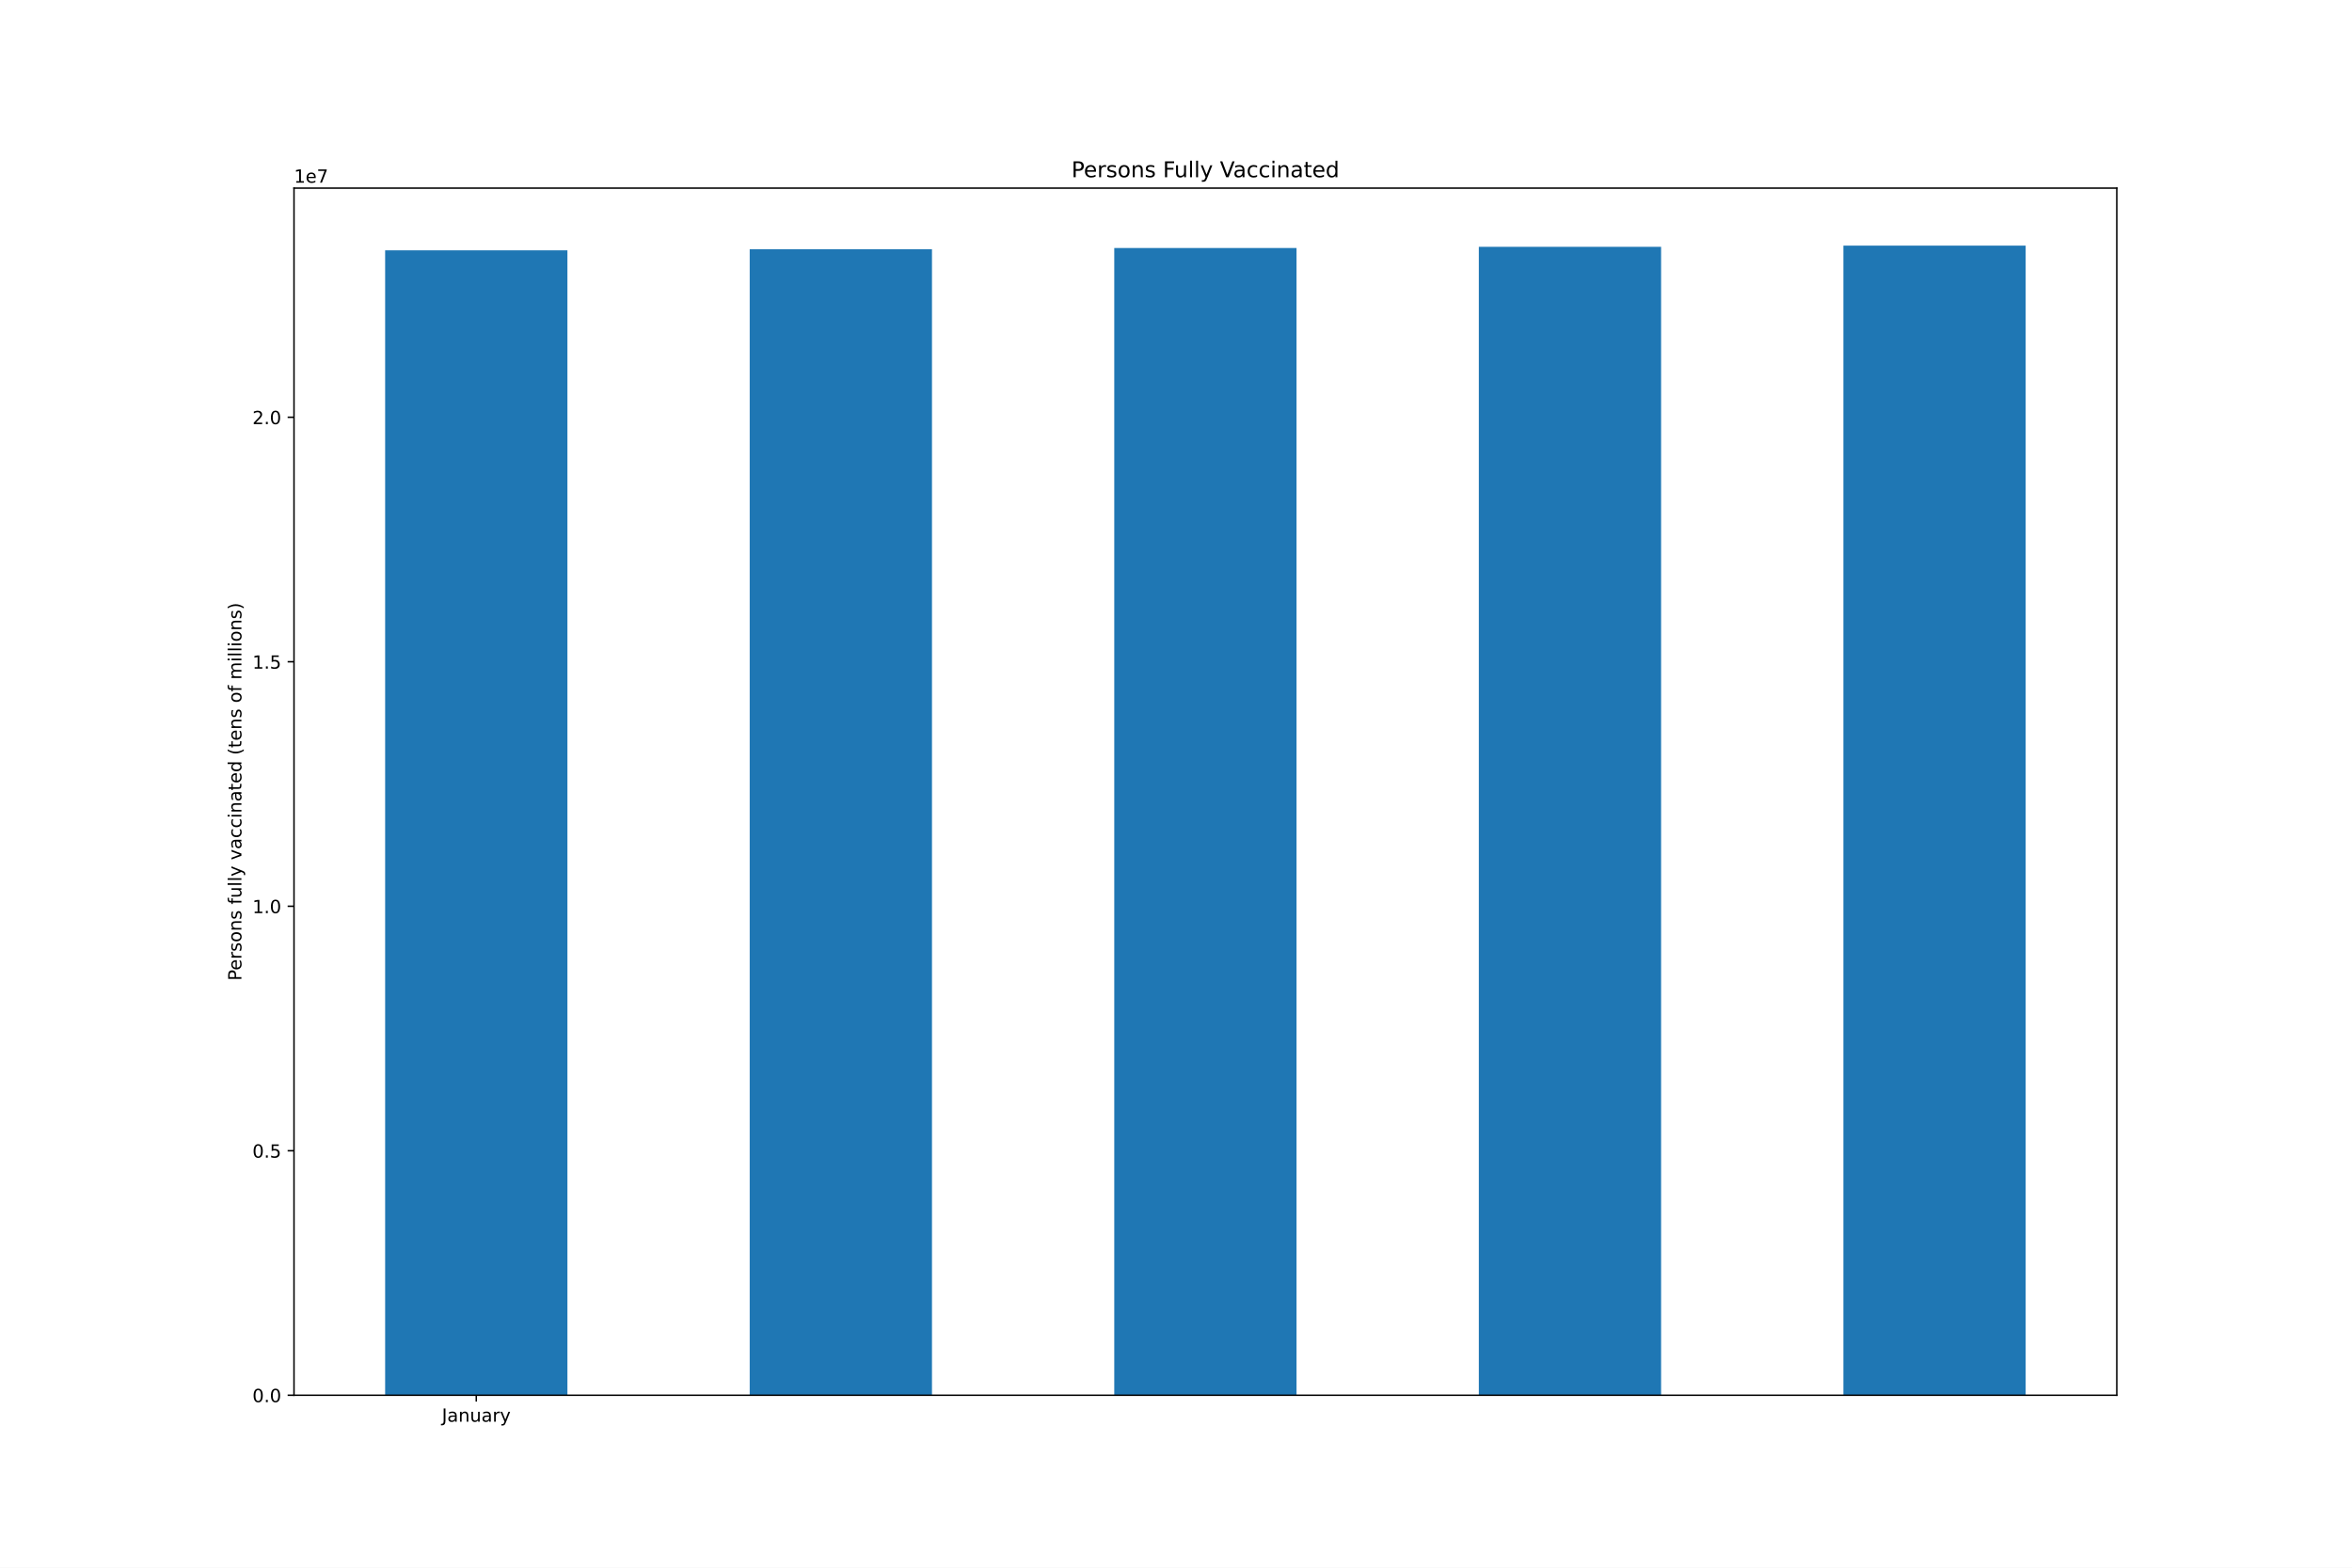
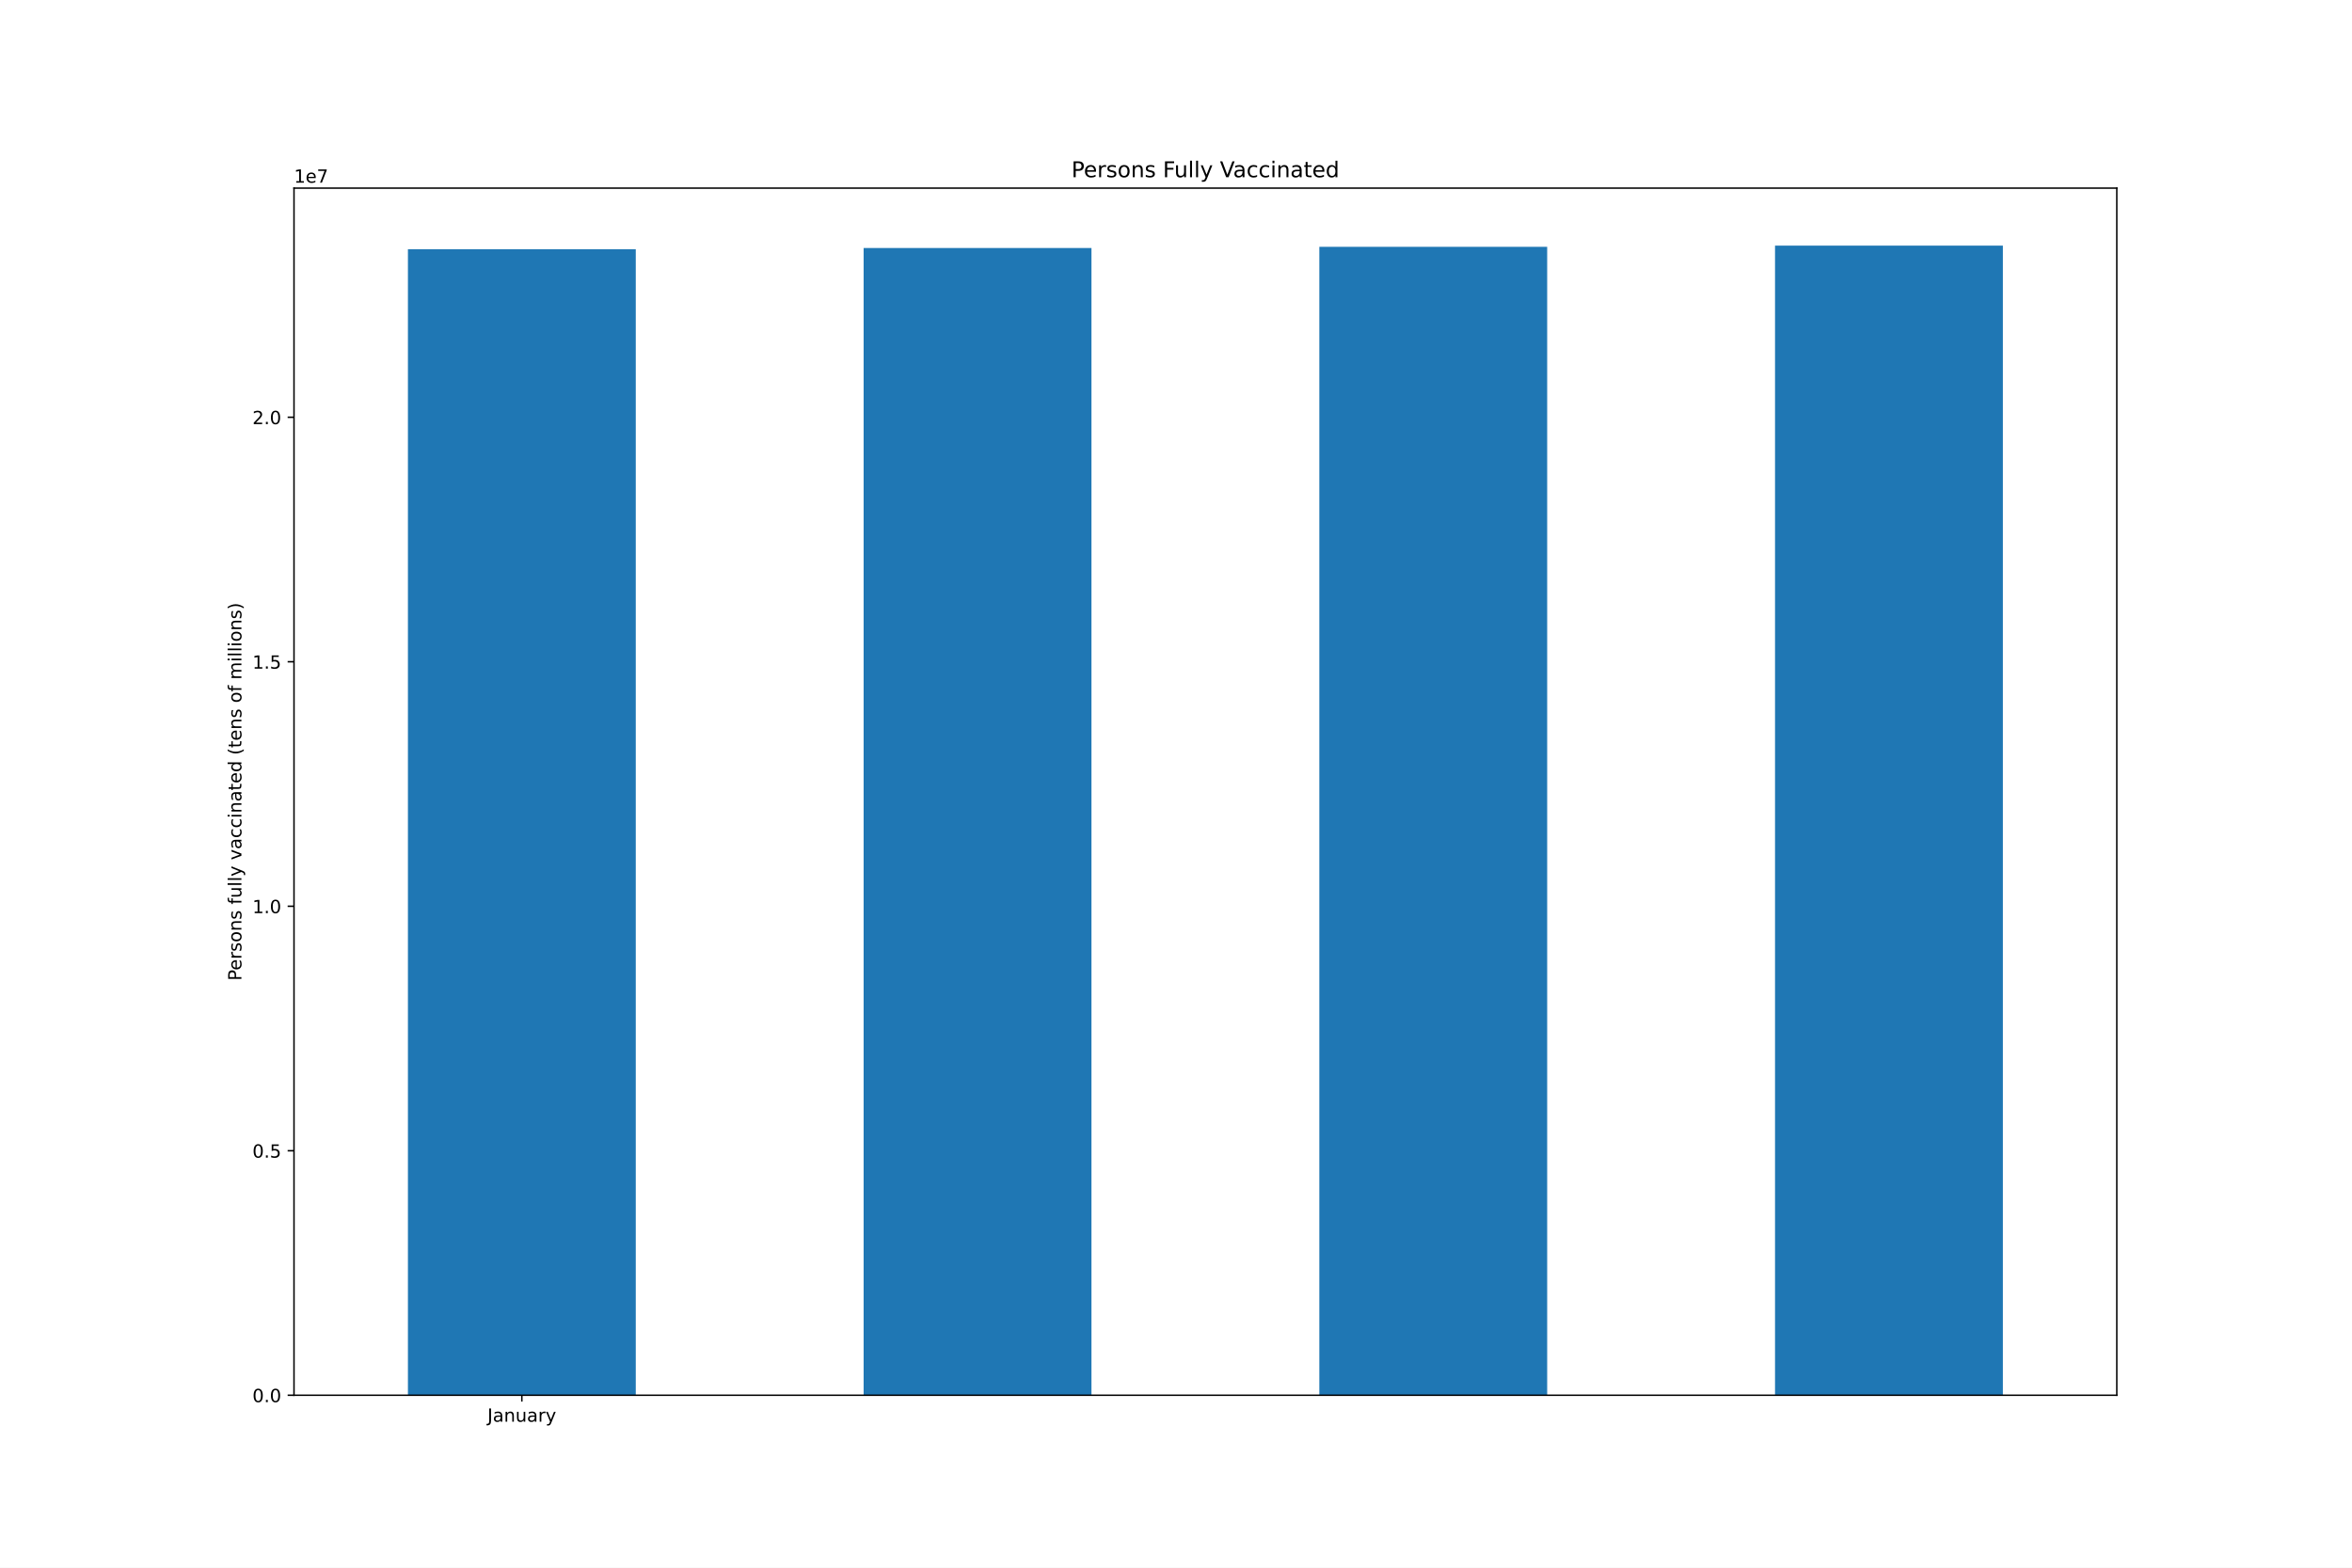
<svg xmlns="http://www.w3.org/2000/svg" xmlns:xlink="http://www.w3.org/1999/xlink" height="864pt" version="1.1" viewBox="0 0 1296 864" width="1296pt">
  <defs>
    <style type="text/css">*{stroke-linecap:butt;stroke-linejoin:round;}</style>
  </defs>
  <g id="figure_1">
    <g id="patch_1">
      <path d="M 0 864  L 1296 864  L 1296 0  L 0 0  z " style="fill:#ffffff;" />
    </g>
    <g id="axes_1">
      <g id="patch_2">
        <path d="M 162 768.96  L 1166.4 768.96  L 1166.4 103.68  L 162 103.68  z " style="fill:#ffffff;" />
      </g>
      <g id="patch_3">
-         <path clip-path="url(#pd274a4b5dd)" d="M 212.22 768.96  L 312.66 768.96  L 312.66 137.965  L 212.22 137.965  z " style="fill:#1f77b4;" />
+         <path clip-path="url(#p5d2ad33174)" d="M 224.775 768.96  L 350.325 768.96  L 350.325 137.37  L 224.775 137.37  z " style="fill:#1f77b4;" />
      </g>
      <g id="patch_4">
-         <path clip-path="url(#pd274a4b5dd)" d="M 413.1 768.96  L 513.54 768.96  L 513.54 137.37  L 413.1 137.37  z " style="fill:#1f77b4;" />
+         <path clip-path="url(#p5d2ad33174)" d="M 475.875 768.96  L 601.425 768.96  L 601.425 136.68  L 475.875 136.68  z " style="fill:#1f77b4;" />
      </g>
      <g id="patch_5">
-         <path clip-path="url(#pd274a4b5dd)" d="M 613.98 768.96  L 714.42 768.96  L 714.42 136.68  L 613.98 136.68  z " style="fill:#1f77b4;" />
+         <path clip-path="url(#p5d2ad33174)" d="M 726.975 768.96  L 852.525 768.96  L 852.525 136.024  L 726.975 136.024  z " style="fill:#1f77b4;" />
      </g>
      <g id="patch_6">
-         <path clip-path="url(#pd274a4b5dd)" d="M 814.86 768.96  L 915.3 768.96  L 915.3 136.024  L 814.86 136.024  z " style="fill:#1f77b4;" />
-       </g>
-       <g id="patch_7">
-         <path clip-path="url(#pd274a4b5dd)" d="M 1015.74 768.96  L 1116.18 768.96  L 1116.18 135.36  L 1015.74 135.36  z " style="fill:#1f77b4;" />
+         <path clip-path="url(#p5d2ad33174)" d="M 978.075 768.96  L 1103.625 768.96  L 1103.625 135.36  L 978.075 135.36  z " style="fill:#1f77b4;" />
      </g>
      <g id="matplotlib.axis_1">
        <g id="xtick_1">
          <g id="line2d_1">
            <defs>
-               <path d="M 0 0  L 0 3.5  " id="m7725bc6d88" style="stroke:#000000;stroke-width:0.8;" />
-             </defs>
-             <g>
-               <use style="stroke:#000000;stroke-width:0.8;" x="262.44" xlink:href="#m7725bc6d88" y="768.96" />
+               <path d="M 0 0  L 0 3.5  " id="mcdce044cde" style="stroke:#000000;stroke-width:0.8;" />
+             </defs>
+             <g>
+               <use style="stroke:#000000;stroke-width:0.8;" x="287.55" xlink:href="#mcdce044cde" y="768.96" />
            </g>
          </g>
          <g id="text_1">
-             <g transform="translate(243.4845 783.5584)scale(0.1 -0.1)">
+             <g transform="translate(268.5945 783.5584)scale(0.1 -0.1)">
              <defs>
                <path d="M 628 4666  L 1259 4666  L 1259 325  Q 1259 -519 939 -900  Q 619 -1281 -91 -1281  L -331 -1281  L -331 -750  L -134 -750  Q 284 -750 456 -515  Q 628 -281 628 325  L 628 4666  z " id="DejaVuSans-4a" transform="scale(0.015625)" />
                <path d="M 2194 1759  Q 1497 1759 1228 1600  Q 959 1441 959 1056  Q 959 750 1161 570  Q 1363 391 1709 391  Q 2188 391 2477 730  Q 2766 1069 2766 1631  L 2766 1759  L 2194 1759  z M 3341 1997  L 3341 0  L 2766 0  L 2766 531  Q 2569 213 2275 61  Q 1981 -91 1556 -91  Q 1019 -91 701 211  Q 384 513 384 1019  Q 384 1609 779 1909  Q 1175 2209 1959 2209  L 2766 2209  L 2766 2266  Q 2766 2663 2505 2880  Q 2244 3097 1772 3097  Q 1472 3097 1187 3025  Q 903 2953 641 2809  L 641 3341  Q 956 3463 1253 3523  Q 1550 3584 1831 3584  Q 2591 3584 2966 3190  Q 3341 2797 3341 1997  z " id="DejaVuSans-61" transform="scale(0.015625)" />
                <path d="M 3513 2113  L 3513 0  L 2938 0  L 2938 2094  Q 2938 2591 2744 2837  Q 2550 3084 2163 3084  Q 1697 3084 1428 2787  Q 1159 2491 1159 1978  L 1159 0  L 581 0  L 581 3500  L 1159 3500  L 1159 2956  Q 1366 3272 1645 3428  Q 1925 3584 2291 3584  Q 2894 3584 3203 3211  Q 3513 2838 3513 2113  z " id="DejaVuSans-6e" transform="scale(0.015625)" />
                <path d="M 544 1381  L 544 3500  L 1119 3500  L 1119 1403  Q 1119 906 1312 657  Q 1506 409 1894 409  Q 2359 409 2629 706  Q 2900 1003 2900 1516  L 2900 3500  L 3475 3500  L 3475 0  L 2900 0  L 2900 538  Q 2691 219 2414 64  Q 2138 -91 1772 -91  Q 1169 -91 856 284  Q 544 659 544 1381  z M 1991 3584  L 1991 3584  z " id="DejaVuSans-75" transform="scale(0.015625)" />
                <path d="M 2631 2963  Q 2534 3019 2420 3045  Q 2306 3072 2169 3072  Q 1681 3072 1420 2755  Q 1159 2438 1159 1844  L 1159 0  L 581 0  L 581 3500  L 1159 3500  L 1159 2956  Q 1341 3275 1631 3429  Q 1922 3584 2338 3584  Q 2397 3584 2469 3576  Q 2541 3569 2628 3553  L 2631 2963  z " id="DejaVuSans-72" transform="scale(0.015625)" />
                <path d="M 2059 -325  Q 1816 -950 1584 -1140  Q 1353 -1331 966 -1331  L 506 -1331  L 506 -850  L 844 -850  Q 1081 -850 1212 -737  Q 1344 -625 1503 -206  L 1606 56  L 191 3500  L 800 3500  L 1894 763  L 2988 3500  L 3597 3500  L 2059 -325  z " id="DejaVuSans-79" transform="scale(0.015625)" />
              </defs>
              <use xlink:href="#DejaVuSans-4a" />
              <use x="29.492" xlink:href="#DejaVuSans-61" />
              <use x="90.771" xlink:href="#DejaVuSans-6e" />
              <use x="154.15" xlink:href="#DejaVuSans-75" />
              <use x="217.529" xlink:href="#DejaVuSans-61" />
              <use x="278.809" xlink:href="#DejaVuSans-72" />
              <use x="319.922" xlink:href="#DejaVuSans-79" />
            </g>
          </g>
        </g>
      </g>
      <g id="matplotlib.axis_2">
        <g id="ytick_1">
          <g id="line2d_2">
            <defs>
-               <path d="M 0 0  L -3.5 0  " id="m1586776129" style="stroke:#000000;stroke-width:0.8;" />
-             </defs>
-             <g>
-               <use style="stroke:#000000;stroke-width:0.8;" x="162" xlink:href="#m1586776129" y="768.96" />
+               <path d="M 0 0  L -3.5 0  " id="mde3d537fff" style="stroke:#000000;stroke-width:0.8;" />
+             </defs>
+             <g>
+               <use style="stroke:#000000;stroke-width:0.8;" x="162" xlink:href="#mde3d537fff" y="768.96" />
            </g>
          </g>
          <g id="text_2">
            <g transform="translate(139.0969 772.7592)scale(0.1 -0.1)">
              <defs>
                <path d="M 2034 4250  Q 1547 4250 1301 3770  Q 1056 3291 1056 2328  Q 1056 1369 1301 889  Q 1547 409 2034 409  Q 2525 409 2770 889  Q 3016 1369 3016 2328  Q 3016 3291 2770 3770  Q 2525 4250 2034 4250  z M 2034 4750  Q 2819 4750 3233 4129  Q 3647 3509 3647 2328  Q 3647 1150 3233 529  Q 2819 -91 2034 -91  Q 1250 -91 836 529  Q 422 1150 422 2328  Q 422 3509 836 4129  Q 1250 4750 2034 4750  z " id="DejaVuSans-30" transform="scale(0.015625)" />
                <path d="M 684 794  L 1344 794  L 1344 0  L 684 0  L 684 794  z " id="DejaVuSans-2e" transform="scale(0.015625)" />
              </defs>
              <use xlink:href="#DejaVuSans-30" />
              <use x="63.623" xlink:href="#DejaVuSans-2e" />
              <use x="95.41" xlink:href="#DejaVuSans-30" />
            </g>
          </g>
        </g>
        <g id="ytick_2">
          <g id="line2d_3">
            <g>
-               <use style="stroke:#000000;stroke-width:0.8;" x="162" xlink:href="#m1586776129" y="634.21" />
+               <use style="stroke:#000000;stroke-width:0.8;" x="162" xlink:href="#mde3d537fff" y="634.21" />
            </g>
          </g>
          <g id="text_3">
            <g transform="translate(139.0969 638.0087)scale(0.1 -0.1)">
              <defs>
                <path d="M 691 4666  L 3169 4666  L 3169 4134  L 1269 4134  L 1269 2991  Q 1406 3038 1543 3061  Q 1681 3084 1819 3084  Q 2600 3084 3056 2656  Q 3513 2228 3513 1497  Q 3513 744 3044 326  Q 2575 -91 1722 -91  Q 1428 -91 1123 -41  Q 819 9 494 109  L 494 744  Q 775 591 1075 516  Q 1375 441 1709 441  Q 2250 441 2565 725  Q 2881 1009 2881 1497  Q 2881 1984 2565 2268  Q 2250 2553 1709 2553  Q 1456 2553 1204 2497  Q 953 2441 691 2322  L 691 4666  z " id="DejaVuSans-35" transform="scale(0.015625)" />
              </defs>
              <use xlink:href="#DejaVuSans-30" />
              <use x="63.623" xlink:href="#DejaVuSans-2e" />
              <use x="95.41" xlink:href="#DejaVuSans-35" />
            </g>
          </g>
        </g>
        <g id="ytick_3">
          <g id="line2d_4">
            <g>
-               <use style="stroke:#000000;stroke-width:0.8;" x="162" xlink:href="#m1586776129" y="499.459" />
+               <use style="stroke:#000000;stroke-width:0.8;" x="162" xlink:href="#mde3d537fff" y="499.459" />
            </g>
          </g>
          <g id="text_4">
            <g transform="translate(139.0969 503.2582)scale(0.1 -0.1)">
              <defs>
                <path d="M 794 531  L 1825 531  L 1825 4091  L 703 3866  L 703 4441  L 1819 4666  L 2450 4666  L 2450 531  L 3481 531  L 3481 0  L 794 0  L 794 531  z " id="DejaVuSans-31" transform="scale(0.015625)" />
              </defs>
              <use xlink:href="#DejaVuSans-31" />
              <use x="63.623" xlink:href="#DejaVuSans-2e" />
              <use x="95.41" xlink:href="#DejaVuSans-30" />
            </g>
          </g>
        </g>
        <g id="ytick_4">
          <g id="line2d_5">
            <g>
-               <use style="stroke:#000000;stroke-width:0.8;" x="162" xlink:href="#m1586776129" y="364.709" />
+               <use style="stroke:#000000;stroke-width:0.8;" x="162" xlink:href="#mde3d537fff" y="364.709" />
            </g>
          </g>
          <g id="text_5">
            <g transform="translate(139.0969 368.5077)scale(0.1 -0.1)">
              <use xlink:href="#DejaVuSans-31" />
              <use x="63.623" xlink:href="#DejaVuSans-2e" />
              <use x="95.41" xlink:href="#DejaVuSans-35" />
            </g>
          </g>
        </g>
        <g id="ytick_5">
          <g id="line2d_6">
            <g>
-               <use style="stroke:#000000;stroke-width:0.8;" x="162" xlink:href="#m1586776129" y="229.958" />
+               <use style="stroke:#000000;stroke-width:0.8;" x="162" xlink:href="#mde3d537fff" y="229.958" />
            </g>
          </g>
          <g id="text_6">
            <g transform="translate(139.0969 233.7572)scale(0.1 -0.1)">
              <defs>
                <path d="M 1228 531  L 3431 531  L 3431 0  L 469 0  L 469 531  Q 828 903 1448 1529  Q 2069 2156 2228 2338  Q 2531 2678 2651 2914  Q 2772 3150 2772 3378  Q 2772 3750 2511 3984  Q 2250 4219 1831 4219  Q 1534 4219 1204 4116  Q 875 4013 500 3803  L 500 4441  Q 881 4594 1212 4672  Q 1544 4750 1819 4750  Q 2544 4750 2975 4387  Q 3406 4025 3406 3419  Q 3406 3131 3298 2873  Q 3191 2616 2906 2266  Q 2828 2175 2409 1742  Q 1991 1309 1228 531  z " id="DejaVuSans-32" transform="scale(0.015625)" />
              </defs>
              <use xlink:href="#DejaVuSans-32" />
              <use x="63.623" xlink:href="#DejaVuSans-2e" />
              <use x="95.41" xlink:href="#DejaVuSans-30" />
            </g>
          </g>
        </g>
        <g id="text_7">
          <g transform="translate(133.0172 540.4802)rotate(-90)scale(0.1 -0.1)">
            <defs>
              <path d="M 1259 4147  L 1259 2394  L 2053 2394  Q 2494 2394 2734 2622  Q 2975 2850 2975 3272  Q 2975 3691 2734 3919  Q 2494 4147 2053 4147  L 1259 4147  z M 628 4666  L 2053 4666  Q 2838 4666 3239 4311  Q 3641 3956 3641 3272  Q 3641 2581 3239 2228  Q 2838 1875 2053 1875  L 1259 1875  L 1259 0  L 628 0  L 628 4666  z " id="DejaVuSans-50" transform="scale(0.015625)" />
              <path d="M 3597 1894  L 3597 1613  L 953 1613  Q 991 1019 1311 708  Q 1631 397 2203 397  Q 2534 397 2845 478  Q 3156 559 3463 722  L 3463 178  Q 3153 47 2828 -22  Q 2503 -91 2169 -91  Q 1331 -91 842 396  Q 353 884 353 1716  Q 353 2575 817 3079  Q 1281 3584 2069 3584  Q 2775 3584 3186 3129  Q 3597 2675 3597 1894  z M 3022 2063  Q 3016 2534 2758 2815  Q 2500 3097 2075 3097  Q 1594 3097 1305 2825  Q 1016 2553 972 2059  L 3022 2063  z " id="DejaVuSans-65" transform="scale(0.015625)" />
              <path d="M 2834 3397  L 2834 2853  Q 2591 2978 2328 3040  Q 2066 3103 1784 3103  Q 1356 3103 1142 2972  Q 928 2841 928 2578  Q 928 2378 1081 2264  Q 1234 2150 1697 2047  L 1894 2003  Q 2506 1872 2764 1633  Q 3022 1394 3022 966  Q 3022 478 2636 193  Q 2250 -91 1575 -91  Q 1294 -91 989 -36  Q 684 19 347 128  L 347 722  Q 666 556 975 473  Q 1284 391 1588 391  Q 1994 391 2212 530  Q 2431 669 2431 922  Q 2431 1156 2273 1281  Q 2116 1406 1581 1522  L 1381 1569  Q 847 1681 609 1914  Q 372 2147 372 2553  Q 372 3047 722 3315  Q 1072 3584 1716 3584  Q 2034 3584 2315 3537  Q 2597 3491 2834 3397  z " id="DejaVuSans-73" transform="scale(0.015625)" />
              <path d="M 1959 3097  Q 1497 3097 1228 2736  Q 959 2375 959 1747  Q 959 1119 1226 758  Q 1494 397 1959 397  Q 2419 397 2687 759  Q 2956 1122 2956 1747  Q 2956 2369 2687 2733  Q 2419 3097 1959 3097  z M 1959 3584  Q 2709 3584 3137 3096  Q 3566 2609 3566 1747  Q 3566 888 3137 398  Q 2709 -91 1959 -91  Q 1206 -91 779 398  Q 353 888 353 1747  Q 353 2609 779 3096  Q 1206 3584 1959 3584  z " id="DejaVuSans-6f" transform="scale(0.015625)" />
              <path id="DejaVuSans-20" transform="scale(0.015625)" />
              <path d="M 2375 4863  L 2375 4384  L 1825 4384  Q 1516 4384 1395 4259  Q 1275 4134 1275 3809  L 1275 3500  L 2222 3500  L 2222 3053  L 1275 3053  L 1275 0  L 697 0  L 697 3053  L 147 3053  L 147 3500  L 697 3500  L 697 3744  Q 697 4328 969 4595  Q 1241 4863 1831 4863  L 2375 4863  z " id="DejaVuSans-66" transform="scale(0.015625)" />
              <path d="M 603 4863  L 1178 4863  L 1178 0  L 603 0  L 603 4863  z " id="DejaVuSans-6c" transform="scale(0.015625)" />
              <path d="M 191 3500  L 800 3500  L 1894 563  L 2988 3500  L 3597 3500  L 2284 0  L 1503 0  L 191 3500  z " id="DejaVuSans-76" transform="scale(0.015625)" />
              <path d="M 3122 3366  L 3122 2828  Q 2878 2963 2633 3030  Q 2388 3097 2138 3097  Q 1578 3097 1268 2742  Q 959 2388 959 1747  Q 959 1106 1268 751  Q 1578 397 2138 397  Q 2388 397 2633 464  Q 2878 531 3122 666  L 3122 134  Q 2881 22 2623 -34  Q 2366 -91 2075 -91  Q 1284 -91 818 406  Q 353 903 353 1747  Q 353 2603 823 3093  Q 1294 3584 2113 3584  Q 2378 3584 2631 3529  Q 2884 3475 3122 3366  z " id="DejaVuSans-63" transform="scale(0.015625)" />
              <path d="M 603 3500  L 1178 3500  L 1178 0  L 603 0  L 603 3500  z M 603 4863  L 1178 4863  L 1178 4134  L 603 4134  L 603 4863  z " id="DejaVuSans-69" transform="scale(0.015625)" />
              <path d="M 1172 4494  L 1172 3500  L 2356 3500  L 2356 3053  L 1172 3053  L 1172 1153  Q 1172 725 1289 603  Q 1406 481 1766 481  L 2356 481  L 2356 0  L 1766 0  Q 1100 0 847 248  Q 594 497 594 1153  L 594 3053  L 172 3053  L 172 3500  L 594 3500  L 594 4494  L 1172 4494  z " id="DejaVuSans-74" transform="scale(0.015625)" />
              <path d="M 2906 2969  L 2906 4863  L 3481 4863  L 3481 0  L 2906 0  L 2906 525  Q 2725 213 2448 61  Q 2172 -91 1784 -91  Q 1150 -91 751 415  Q 353 922 353 1747  Q 353 2572 751 3078  Q 1150 3584 1784 3584  Q 2172 3584 2448 3432  Q 2725 3281 2906 2969  z M 947 1747  Q 947 1113 1208 752  Q 1469 391 1925 391  Q 2381 391 2643 752  Q 2906 1113 2906 1747  Q 2906 2381 2643 2742  Q 2381 3103 1925 3103  Q 1469 3103 1208 2742  Q 947 2381 947 1747  z " id="DejaVuSans-64" transform="scale(0.015625)" />
              <path d="M 1984 4856  Q 1566 4138 1362 3434  Q 1159 2731 1159 2009  Q 1159 1288 1364 580  Q 1569 -128 1984 -844  L 1484 -844  Q 1016 -109 783 600  Q 550 1309 550 2009  Q 550 2706 781 3412  Q 1013 4119 1484 4856  L 1984 4856  z " id="DejaVuSans-28" transform="scale(0.015625)" />
              <path d="M 3328 2828  Q 3544 3216 3844 3400  Q 4144 3584 4550 3584  Q 5097 3584 5394 3201  Q 5691 2819 5691 2113  L 5691 0  L 5113 0  L 5113 2094  Q 5113 2597 4934 2840  Q 4756 3084 4391 3084  Q 3944 3084 3684 2787  Q 3425 2491 3425 1978  L 3425 0  L 2847 0  L 2847 2094  Q 2847 2600 2669 2842  Q 2491 3084 2119 3084  Q 1678 3084 1418 2786  Q 1159 2488 1159 1978  L 1159 0  L 581 0  L 581 3500  L 1159 3500  L 1159 2956  Q 1356 3278 1631 3431  Q 1906 3584 2284 3584  Q 2666 3584 2933 3390  Q 3200 3197 3328 2828  z " id="DejaVuSans-6d" transform="scale(0.015625)" />
              <path d="M 513 4856  L 1013 4856  Q 1481 4119 1714 3412  Q 1947 2706 1947 2009  Q 1947 1309 1714 600  Q 1481 -109 1013 -844  L 513 -844  Q 928 -128 1133 580  Q 1338 1288 1338 2009  Q 1338 2731 1133 3434  Q 928 4138 513 4856  z " id="DejaVuSans-29" transform="scale(0.015625)" />
            </defs>
            <use xlink:href="#DejaVuSans-50" />
            <use x="56.678" xlink:href="#DejaVuSans-65" />
            <use x="118.201" xlink:href="#DejaVuSans-72" />
            <use x="159.314" xlink:href="#DejaVuSans-73" />
            <use x="211.414" xlink:href="#DejaVuSans-6f" />
            <use x="272.596" xlink:href="#DejaVuSans-6e" />
            <use x="335.975" xlink:href="#DejaVuSans-73" />
            <use x="388.074" xlink:href="#DejaVuSans-20" />
            <use x="419.861" xlink:href="#DejaVuSans-66" />
            <use x="455.066" xlink:href="#DejaVuSans-75" />
            <use x="518.445" xlink:href="#DejaVuSans-6c" />
            <use x="546.229" xlink:href="#DejaVuSans-6c" />
            <use x="574.012" xlink:href="#DejaVuSans-79" />
            <use x="633.191" xlink:href="#DejaVuSans-20" />
            <use x="664.979" xlink:href="#DejaVuSans-76" />
            <use x="724.158" xlink:href="#DejaVuSans-61" />
            <use x="785.438" xlink:href="#DejaVuSans-63" />
            <use x="840.418" xlink:href="#DejaVuSans-63" />
            <use x="895.398" xlink:href="#DejaVuSans-69" />
            <use x="923.182" xlink:href="#DejaVuSans-6e" />
            <use x="986.561" xlink:href="#DejaVuSans-61" />
            <use x="1047.84" xlink:href="#DejaVuSans-74" />
            <use x="1087.049" xlink:href="#DejaVuSans-65" />
            <use x="1148.572" xlink:href="#DejaVuSans-64" />
            <use x="1212.049" xlink:href="#DejaVuSans-20" />
            <use x="1243.836" xlink:href="#DejaVuSans-28" />
            <use x="1282.85" xlink:href="#DejaVuSans-74" />
            <use x="1322.059" xlink:href="#DejaVuSans-65" />
            <use x="1383.582" xlink:href="#DejaVuSans-6e" />
            <use x="1446.961" xlink:href="#DejaVuSans-73" />
            <use x="1499.061" xlink:href="#DejaVuSans-20" />
            <use x="1530.848" xlink:href="#DejaVuSans-6f" />
            <use x="1592.029" xlink:href="#DejaVuSans-66" />
            <use x="1627.234" xlink:href="#DejaVuSans-20" />
            <use x="1659.021" xlink:href="#DejaVuSans-6d" />
            <use x="1756.434" xlink:href="#DejaVuSans-69" />
            <use x="1784.217" xlink:href="#DejaVuSans-6c" />
            <use x="1812" xlink:href="#DejaVuSans-6c" />
            <use x="1839.783" xlink:href="#DejaVuSans-69" />
            <use x="1867.566" xlink:href="#DejaVuSans-6f" />
            <use x="1928.748" xlink:href="#DejaVuSans-6e" />
            <use x="1992.127" xlink:href="#DejaVuSans-73" />
            <use x="2044.227" xlink:href="#DejaVuSans-29" />
          </g>
        </g>
        <g id="text_8">
          <g transform="translate(162 100.68)scale(0.1 -0.1)">
            <defs>
              <path d="M 525 4666  L 3525 4666  L 3525 4397  L 1831 0  L 1172 0  L 2766 4134  L 525 4134  L 525 4666  z " id="DejaVuSans-37" transform="scale(0.015625)" />
            </defs>
            <use xlink:href="#DejaVuSans-31" />
            <use x="63.623" xlink:href="#DejaVuSans-65" />
            <use x="125.146" xlink:href="#DejaVuSans-37" />
          </g>
        </g>
      </g>
+       <g id="patch_7">
+         <path d="M 162 768.96  L 162 103.68  " style="fill:none;stroke:#000000;stroke-linecap:square;stroke-linejoin:miter;stroke-width:0.8;" />
+       </g>
      <g id="patch_8">
-         <path d="M 162 768.96  L 162 103.68  " style="fill:none;stroke:#000000;stroke-linecap:square;stroke-linejoin:miter;stroke-width:0.8;" />
+         <path d="M 1166.4 768.96  L 1166.4 103.68  " style="fill:none;stroke:#000000;stroke-linecap:square;stroke-linejoin:miter;stroke-width:0.8;" />
      </g>
      <g id="patch_9">
-         <path d="M 1166.4 768.96  L 1166.4 103.68  " style="fill:none;stroke:#000000;stroke-linecap:square;stroke-linejoin:miter;stroke-width:0.8;" />
+         <path d="M 162 768.96  L 1166.4 768.96  " style="fill:none;stroke:#000000;stroke-linecap:square;stroke-linejoin:miter;stroke-width:0.8;" />
      </g>
      <g id="patch_10">
-         <path d="M 162 768.96  L 1166.4 768.96  " style="fill:none;stroke:#000000;stroke-linecap:square;stroke-linejoin:miter;stroke-width:0.8;" />
-       </g>
-       <g id="patch_11">
        <path d="M 162 103.68  L 1166.4 103.68  " style="fill:none;stroke:#000000;stroke-linecap:square;stroke-linejoin:miter;stroke-width:0.8;" />
      </g>
      <g id="text_9">
        <g transform="translate(590.3803 97.68)scale(0.12 -0.12)">
          <defs>
            <path d="M 628 4666  L 3309 4666  L 3309 4134  L 1259 4134  L 1259 2759  L 3109 2759  L 3109 2228  L 1259 2228  L 1259 0  L 628 0  L 628 4666  z " id="DejaVuSans-46" transform="scale(0.015625)" />
            <path d="M 1831 0  L 50 4666  L 709 4666  L 2188 738  L 3669 4666  L 4325 4666  L 2547 0  L 1831 0  z " id="DejaVuSans-56" transform="scale(0.015625)" />
          </defs>
          <use xlink:href="#DejaVuSans-50" />
          <use x="56.678" xlink:href="#DejaVuSans-65" />
          <use x="118.201" xlink:href="#DejaVuSans-72" />
          <use x="159.314" xlink:href="#DejaVuSans-73" />
          <use x="211.414" xlink:href="#DejaVuSans-6f" />
          <use x="272.596" xlink:href="#DejaVuSans-6e" />
          <use x="335.975" xlink:href="#DejaVuSans-73" />
          <use x="388.074" xlink:href="#DejaVuSans-20" />
          <use x="419.861" xlink:href="#DejaVuSans-46" />
          <use x="471.881" xlink:href="#DejaVuSans-75" />
          <use x="535.26" xlink:href="#DejaVuSans-6c" />
          <use x="563.043" xlink:href="#DejaVuSans-6c" />
          <use x="590.826" xlink:href="#DejaVuSans-79" />
          <use x="650.006" xlink:href="#DejaVuSans-20" />
          <use x="681.793" xlink:href="#DejaVuSans-56" />
          <use x="742.451" xlink:href="#DejaVuSans-61" />
          <use x="803.73" xlink:href="#DejaVuSans-63" />
          <use x="858.711" xlink:href="#DejaVuSans-63" />
          <use x="913.691" xlink:href="#DejaVuSans-69" />
          <use x="941.475" xlink:href="#DejaVuSans-6e" />
          <use x="1004.854" xlink:href="#DejaVuSans-61" />
          <use x="1066.133" xlink:href="#DejaVuSans-74" />
          <use x="1105.342" xlink:href="#DejaVuSans-65" />
          <use x="1166.865" xlink:href="#DejaVuSans-64" />
        </g>
      </g>
    </g>
  </g>
  <defs>
-     <clipPath id="pd274a4b5dd">
+     <clipPath id="p5d2ad33174">
      <rect height="665.28" width="1004.4" x="162" y="103.68" />
    </clipPath>
  </defs>
</svg>
